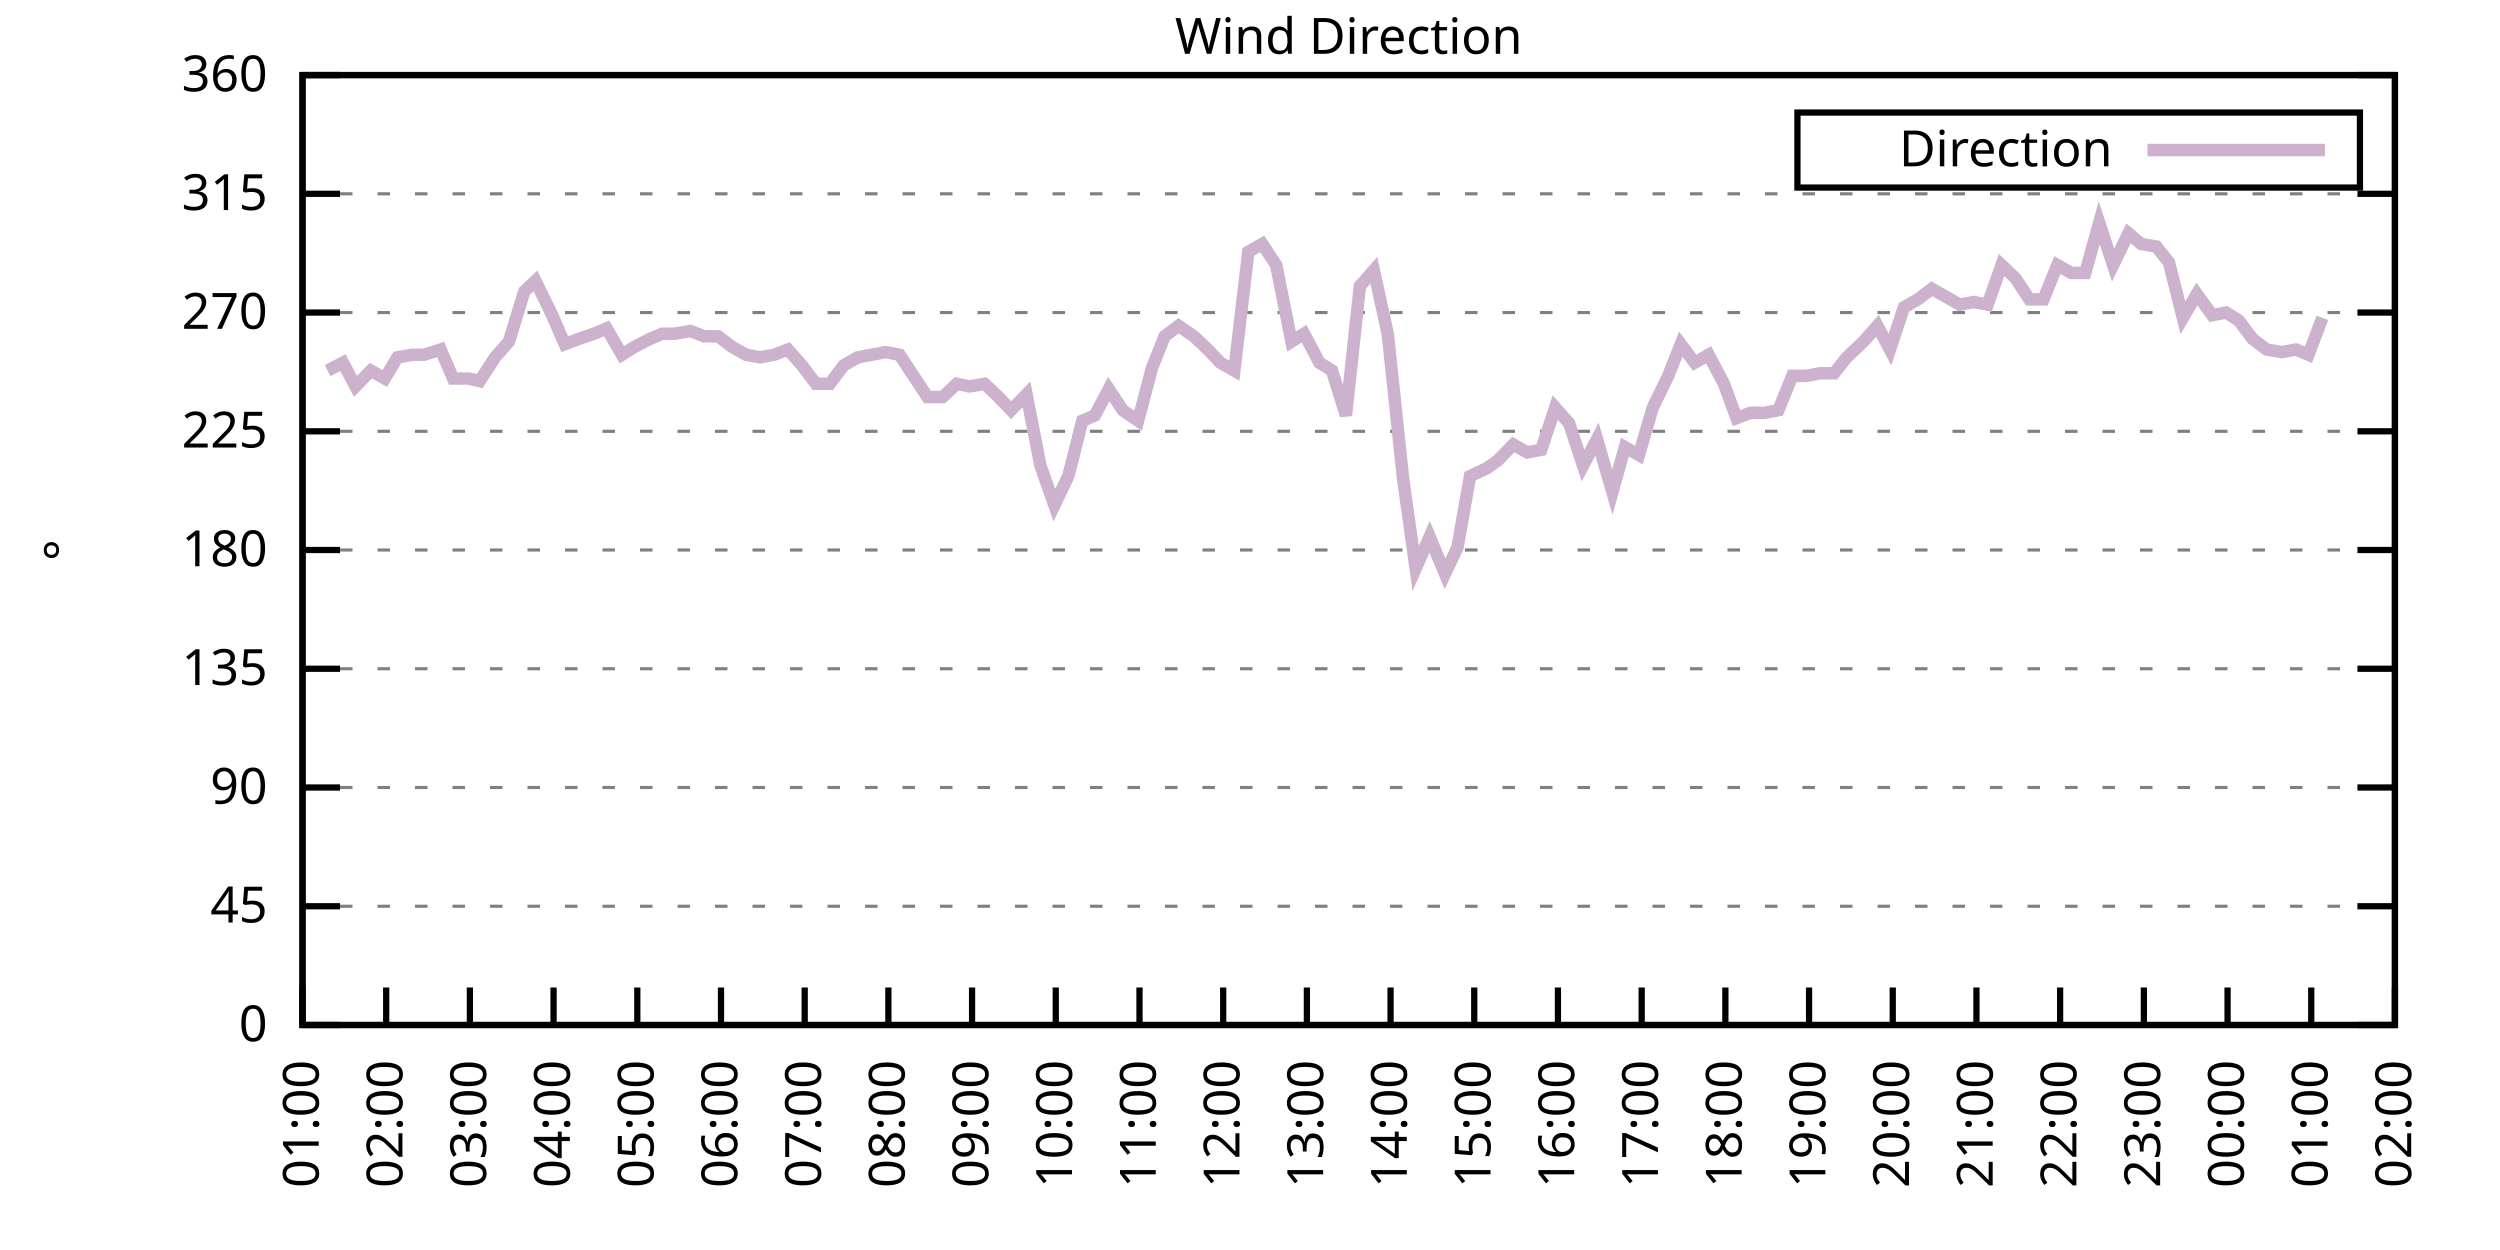
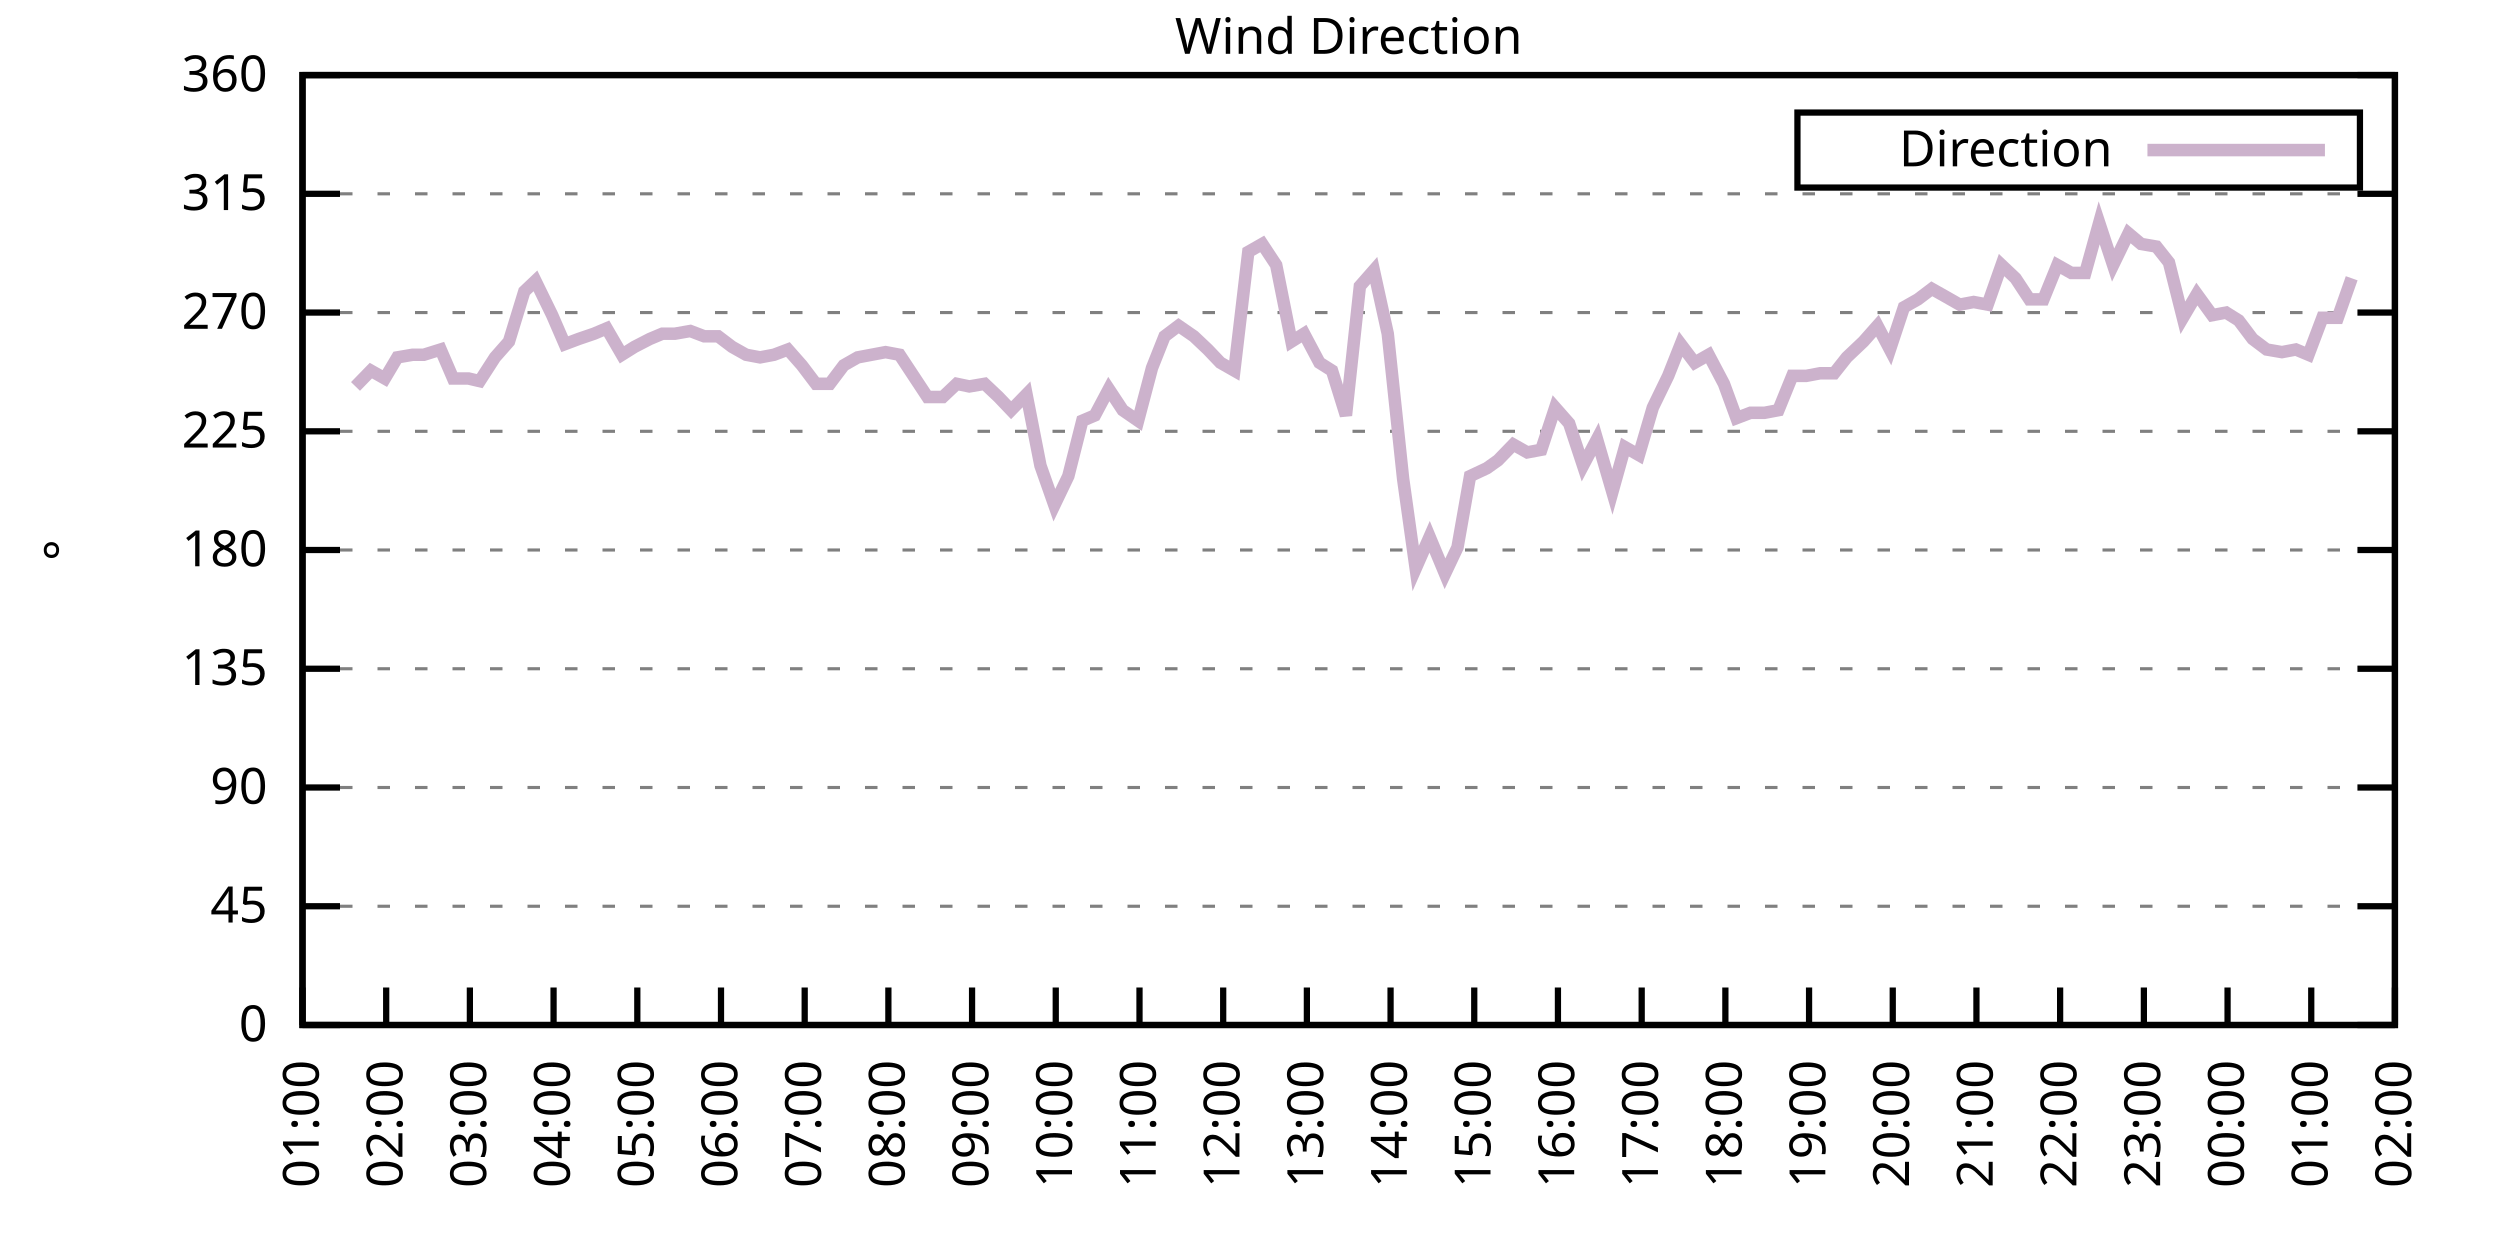
<svg xmlns="http://www.w3.org/2000/svg" xmlns:xlink="http://www.w3.org/1999/xlink" width="400" height="200" viewBox="0 0 400 200">
  <g id="gnuplot_canvas">
    <rect x="0" y="0" width="400" height="200" fill="none" />
    <defs>
      <circle id="gpDot" r="0.5" stroke-width="0.5" stroke="currentColor" />
      <path id="gpPt0" stroke-width="0.333" stroke="currentColor" d="M-1,0 h2 M0,-1 v2" />
      <path id="gpPt1" stroke-width="0.333" stroke="currentColor" d="M-1,-1 L1,1 M1,-1 L-1,1" />
      <path id="gpPt2" stroke-width="0.333" stroke="currentColor" d="M-1,0 L1,0 M0,-1 L0,1 M-1,-1 L1,1 M-1,1 L1,-1" />
      <rect id="gpPt3" stroke-width="0.333" stroke="currentColor" x="-1" y="-1" width="2" height="2" />
      <rect id="gpPt4" stroke-width="0.333" stroke="currentColor" fill="currentColor" x="-1" y="-1" width="2" height="2" />
      <circle id="gpPt5" stroke-width="0.333" stroke="currentColor" cx="0" cy="0" r="1" />
      <use xlink:href="#gpPt5" id="gpPt6" fill="currentColor" stroke="none" />
      <path id="gpPt7" stroke-width="0.333" stroke="currentColor" d="M0,-1.33 L-1.33,0.67 L1.33,0.67 z" />
      <use xlink:href="#gpPt7" id="gpPt8" fill="currentColor" stroke="none" />
      <use xlink:href="#gpPt7" id="gpPt9" stroke="currentColor" transform="rotate(180)" />
      <use xlink:href="#gpPt9" id="gpPt10" fill="currentColor" stroke="none" />
      <use xlink:href="#gpPt3" id="gpPt11" stroke="currentColor" transform="rotate(45)" />
      <use xlink:href="#gpPt11" id="gpPt12" fill="currentColor" stroke="none" />
      <path id="gpPt13" stroke-width="0.333" stroke="currentColor" d="M0,1.330 L1.265,0.411 L0.782,-1.067 L-0.782,-1.076 L-1.265,0.411 z" />
      <use xlink:href="#gpPt13" id="gpPt14" fill="currentColor" stroke="none" />
      <filter id="textbox" filterUnits="objectBoundingBox" x="0" y="0" height="1" width="1">
        <feFlood flood-color="white" flood-opacity="1" result="bgnd" />
        <feComposite in="SourceGraphic" in2="bgnd" operator="atop" />
      </filter>
      <filter id="greybox" filterUnits="objectBoundingBox" x="0" y="0" height="1" width="1">
        <feFlood flood-color="lightgrey" flood-opacity="1" result="grey" />
        <feComposite in="SourceGraphic" in2="grey" operator="atop" />
      </filter>
    </defs>
    <g fill="none" color="white" stroke="currentColor" stroke-width="1.00" stroke-linecap="butt" stroke-linejoin="miter">
</g>
    <g fill="none" color="black" stroke="currentColor" stroke-width="1.00" stroke-linecap="butt" stroke-linejoin="miter">
      <g stroke="none" shape-rendering="crispEdges">
        <polygon fill="rgb(255, 255, 255)" points="48.40,164.00 383.18,164.00 383.18,12.02 48.40,12.02 " />
      </g>
    </g>
    <g fill="none" color="black" stroke="currentColor" stroke-width="1.00" stroke-linecap="butt" stroke-linejoin="miter">
</g>
    <g fill="none" color="black" stroke="black" stroke-width="0.50" stroke-linecap="butt" stroke-linejoin="miter">
</g>
    <g fill="none" color="gray" stroke="currentColor" stroke-width="0.50" stroke-linecap="butt" stroke-linejoin="miter">
      <path stroke="gray" stroke-dasharray="2,4" class="gridline" d="M48.40,164.00 L383.19,164.00  " />
    </g>
    <g fill="none" color="gray" stroke="gray" stroke-width="1.00" stroke-linecap="butt" stroke-linejoin="miter">
</g>
    <g fill="none" color="black" stroke="currentColor" stroke-width="1.00" stroke-linecap="butt" stroke-linejoin="miter">
      <path stroke="black" d="M48.40,164.00 L54.40,164.00 M383.19,164.00 L377.19,164.00  " />
      <g transform="translate(42.80,166.60)" stroke="none" fill="black" font-family="Sans" font-size="8.00" text-anchor="end">
        <text>
          <tspan font-family="Sans"> 0</tspan>
        </text>
      </g>
    </g>
    <g fill="none" color="black" stroke="currentColor" stroke-width="1.00" stroke-linecap="butt" stroke-linejoin="miter">
</g>
    <g fill="none" color="black" stroke="black" stroke-width="0.50" stroke-linecap="butt" stroke-linejoin="miter">
</g>
    <g fill="none" color="gray" stroke="currentColor" stroke-width="0.50" stroke-linecap="butt" stroke-linejoin="miter">
      <path stroke="gray" stroke-dasharray="2,4" class="gridline" d="M48.40,145.00 L383.19,145.00  " />
    </g>
    <g fill="none" color="gray" stroke="gray" stroke-width="1.00" stroke-linecap="butt" stroke-linejoin="miter">
</g>
    <g fill="none" color="black" stroke="currentColor" stroke-width="1.00" stroke-linecap="butt" stroke-linejoin="miter">
      <path stroke="black" d="M48.40,145.00 L54.40,145.00 M383.19,145.00 L377.19,145.00  " />
      <g transform="translate(42.80,147.60)" stroke="none" fill="black" font-family="Sans" font-size="8.00" text-anchor="end">
        <text>
          <tspan font-family="Sans"> 45</tspan>
        </text>
      </g>
    </g>
    <g fill="none" color="black" stroke="currentColor" stroke-width="1.00" stroke-linecap="butt" stroke-linejoin="miter">
</g>
    <g fill="none" color="black" stroke="black" stroke-width="0.50" stroke-linecap="butt" stroke-linejoin="miter">
</g>
    <g fill="none" color="gray" stroke="currentColor" stroke-width="0.50" stroke-linecap="butt" stroke-linejoin="miter">
      <path stroke="gray" stroke-dasharray="2,4" class="gridline" d="M48.40,126.00 L383.19,126.00  " />
    </g>
    <g fill="none" color="gray" stroke="gray" stroke-width="1.00" stroke-linecap="butt" stroke-linejoin="miter">
</g>
    <g fill="none" color="black" stroke="currentColor" stroke-width="1.00" stroke-linecap="butt" stroke-linejoin="miter">
      <path stroke="black" d="M48.40,126.00 L54.40,126.00 M383.19,126.00 L377.19,126.00  " />
      <g transform="translate(42.80,128.60)" stroke="none" fill="black" font-family="Sans" font-size="8.00" text-anchor="end">
        <text>
          <tspan font-family="Sans"> 90</tspan>
        </text>
      </g>
    </g>
    <g fill="none" color="black" stroke="currentColor" stroke-width="1.00" stroke-linecap="butt" stroke-linejoin="miter">
</g>
    <g fill="none" color="black" stroke="black" stroke-width="0.50" stroke-linecap="butt" stroke-linejoin="miter">
</g>
    <g fill="none" color="gray" stroke="currentColor" stroke-width="0.50" stroke-linecap="butt" stroke-linejoin="miter">
      <path stroke="gray" stroke-dasharray="2,4" class="gridline" d="M48.40,107.00 L383.19,107.00  " />
    </g>
    <g fill="none" color="gray" stroke="gray" stroke-width="1.00" stroke-linecap="butt" stroke-linejoin="miter">
</g>
    <g fill="none" color="black" stroke="currentColor" stroke-width="1.00" stroke-linecap="butt" stroke-linejoin="miter">
      <path stroke="black" d="M48.40,107.00 L54.40,107.00 M383.19,107.00 L377.19,107.00  " />
      <g transform="translate(42.80,109.60)" stroke="none" fill="black" font-family="Sans" font-size="8.00" text-anchor="end">
        <text>
          <tspan font-family="Sans"> 135</tspan>
        </text>
      </g>
    </g>
    <g fill="none" color="black" stroke="currentColor" stroke-width="1.00" stroke-linecap="butt" stroke-linejoin="miter">
</g>
    <g fill="none" color="black" stroke="black" stroke-width="0.50" stroke-linecap="butt" stroke-linejoin="miter">
</g>
    <g fill="none" color="gray" stroke="currentColor" stroke-width="0.50" stroke-linecap="butt" stroke-linejoin="miter">
      <path stroke="gray" stroke-dasharray="2,4" class="gridline" d="M48.40,88.00 L383.19,88.00  " />
    </g>
    <g fill="none" color="gray" stroke="gray" stroke-width="1.00" stroke-linecap="butt" stroke-linejoin="miter">
</g>
    <g fill="none" color="black" stroke="currentColor" stroke-width="1.00" stroke-linecap="butt" stroke-linejoin="miter">
      <path stroke="black" d="M48.40,88.00 L54.40,88.00 M383.19,88.00 L377.19,88.00  " />
      <g transform="translate(42.80,90.60)" stroke="none" fill="black" font-family="Sans" font-size="8.00" text-anchor="end">
        <text>
          <tspan font-family="Sans"> 180</tspan>
        </text>
      </g>
    </g>
    <g fill="none" color="black" stroke="currentColor" stroke-width="1.00" stroke-linecap="butt" stroke-linejoin="miter">
</g>
    <g fill="none" color="black" stroke="black" stroke-width="0.50" stroke-linecap="butt" stroke-linejoin="miter">
</g>
    <g fill="none" color="gray" stroke="currentColor" stroke-width="0.50" stroke-linecap="butt" stroke-linejoin="miter">
      <path stroke="gray" stroke-dasharray="2,4" class="gridline" d="M48.40,69.01 L383.19,69.01  " />
    </g>
    <g fill="none" color="gray" stroke="gray" stroke-width="1.00" stroke-linecap="butt" stroke-linejoin="miter">
</g>
    <g fill="none" color="black" stroke="currentColor" stroke-width="1.00" stroke-linecap="butt" stroke-linejoin="miter">
      <path stroke="black" d="M48.40,69.01 L54.40,69.01 M383.19,69.01 L377.19,69.01  " />
      <g transform="translate(42.80,71.61)" stroke="none" fill="black" font-family="Sans" font-size="8.00" text-anchor="end">
        <text>
          <tspan font-family="Sans"> 225</tspan>
        </text>
      </g>
    </g>
    <g fill="none" color="black" stroke="currentColor" stroke-width="1.00" stroke-linecap="butt" stroke-linejoin="miter">
</g>
    <g fill="none" color="black" stroke="black" stroke-width="0.50" stroke-linecap="butt" stroke-linejoin="miter">
</g>
    <g fill="none" color="gray" stroke="currentColor" stroke-width="0.50" stroke-linecap="butt" stroke-linejoin="miter">
      <path stroke="gray" stroke-dasharray="2,4" class="gridline" d="M48.40,50.01 L383.19,50.01  " />
    </g>
    <g fill="none" color="gray" stroke="gray" stroke-width="1.00" stroke-linecap="butt" stroke-linejoin="miter">
</g>
    <g fill="none" color="black" stroke="currentColor" stroke-width="1.00" stroke-linecap="butt" stroke-linejoin="miter">
      <path stroke="black" d="M48.40,50.01 L54.40,50.01 M383.19,50.01 L377.19,50.01  " />
      <g transform="translate(42.80,52.61)" stroke="none" fill="black" font-family="Sans" font-size="8.00" text-anchor="end">
        <text>
          <tspan font-family="Sans"> 270</tspan>
        </text>
      </g>
    </g>
    <g fill="none" color="black" stroke="currentColor" stroke-width="1.00" stroke-linecap="butt" stroke-linejoin="miter">
</g>
    <g fill="none" color="black" stroke="black" stroke-width="0.50" stroke-linecap="butt" stroke-linejoin="miter">
</g>
    <g fill="none" color="gray" stroke="currentColor" stroke-width="0.50" stroke-linecap="butt" stroke-linejoin="miter">
      <path stroke="gray" stroke-dasharray="2,4" class="gridline" d="M48.40,31.01 L383.19,31.01  " />
    </g>
    <g fill="none" color="gray" stroke="gray" stroke-width="1.00" stroke-linecap="butt" stroke-linejoin="miter">
</g>
    <g fill="none" color="black" stroke="currentColor" stroke-width="1.00" stroke-linecap="butt" stroke-linejoin="miter">
      <path stroke="black" d="M48.40,31.01 L54.40,31.01 M383.19,31.01 L377.19,31.01  " />
      <g transform="translate(42.80,33.61)" stroke="none" fill="black" font-family="Sans" font-size="8.00" text-anchor="end">
        <text>
          <tspan font-family="Sans"> 315</tspan>
        </text>
      </g>
    </g>
    <g fill="none" color="black" stroke="currentColor" stroke-width="1.00" stroke-linecap="butt" stroke-linejoin="miter">
</g>
    <g fill="none" color="black" stroke="black" stroke-width="0.50" stroke-linecap="butt" stroke-linejoin="miter">
</g>
    <g fill="none" color="gray" stroke="currentColor" stroke-width="0.50" stroke-linecap="butt" stroke-linejoin="miter">
      <path stroke="gray" stroke-dasharray="2,4" class="gridline" d="M48.40,12.01 L383.19,12.01  " />
    </g>
    <g fill="none" color="gray" stroke="gray" stroke-width="1.00" stroke-linecap="butt" stroke-linejoin="miter">
</g>
    <g fill="none" color="black" stroke="currentColor" stroke-width="1.00" stroke-linecap="butt" stroke-linejoin="miter">
      <path stroke="black" d="M48.40,12.01 L54.40,12.01 M383.19,12.01 L377.19,12.01  " />
      <g transform="translate(42.80,14.61)" stroke="none" fill="black" font-family="Sans" font-size="8.00" text-anchor="end">
        <text>
          <tspan font-family="Sans"> 360</tspan>
        </text>
      </g>
    </g>
    <g fill="none" color="black" stroke="currentColor" stroke-width="1.00" stroke-linecap="butt" stroke-linejoin="miter">
      <path stroke="black" d="M48.40,164.00 L48.40,158.00  " />
      <g transform="translate(51.00,169.60) rotate(270.00)" stroke="none" fill="black" font-family="Sans" font-size="8.00" text-anchor="end">
        <text>
          <tspan font-family="Sans">01:00</tspan>
        </text>
      </g>
    </g>
    <g fill="none" color="black" stroke="currentColor" stroke-width="1.00" stroke-linecap="butt" stroke-linejoin="miter">
      <path stroke="black" d="M61.79,164.00 L61.79,158.00  " />
      <g transform="translate(64.39,169.60) rotate(270.00)" stroke="none" fill="black" font-family="Sans" font-size="8.00" text-anchor="end">
        <text>
          <tspan font-family="Sans">02:00</tspan>
        </text>
      </g>
    </g>
    <g fill="none" color="black" stroke="currentColor" stroke-width="1.00" stroke-linecap="butt" stroke-linejoin="miter">
      <path stroke="black" d="M75.18,164.00 L75.18,158.00  " />
      <g transform="translate(77.78,169.60) rotate(270.00)" stroke="none" fill="black" font-family="Sans" font-size="8.00" text-anchor="end">
        <text>
          <tspan font-family="Sans">03:00</tspan>
        </text>
      </g>
    </g>
    <g fill="none" color="black" stroke="currentColor" stroke-width="1.00" stroke-linecap="butt" stroke-linejoin="miter">
      <path stroke="black" d="M88.57,164.00 L88.57,158.00  " />
      <g transform="translate(91.17,169.60) rotate(270.00)" stroke="none" fill="black" font-family="Sans" font-size="8.00" text-anchor="end">
        <text>
          <tspan font-family="Sans">04:00</tspan>
        </text>
      </g>
    </g>
    <g fill="none" color="black" stroke="currentColor" stroke-width="1.00" stroke-linecap="butt" stroke-linejoin="miter">
      <path stroke="black" d="M101.97,164.00 L101.97,158.00  " />
      <g transform="translate(104.57,169.60) rotate(270.00)" stroke="none" fill="black" font-family="Sans" font-size="8.00" text-anchor="end">
        <text>
          <tspan font-family="Sans">05:00</tspan>
        </text>
      </g>
    </g>
    <g fill="none" color="black" stroke="currentColor" stroke-width="1.00" stroke-linecap="butt" stroke-linejoin="miter">
      <path stroke="black" d="M115.36,164.00 L115.36,158.00  " />
      <g transform="translate(117.96,169.60) rotate(270.00)" stroke="none" fill="black" font-family="Sans" font-size="8.00" text-anchor="end">
        <text>
          <tspan font-family="Sans">06:00</tspan>
        </text>
      </g>
    </g>
    <g fill="none" color="black" stroke="currentColor" stroke-width="1.00" stroke-linecap="butt" stroke-linejoin="miter">
      <path stroke="black" d="M128.75,164.00 L128.75,158.00  " />
      <g transform="translate(131.35,169.60) rotate(270.00)" stroke="none" fill="black" font-family="Sans" font-size="8.00" text-anchor="end">
        <text>
          <tspan font-family="Sans">07:00</tspan>
        </text>
      </g>
    </g>
    <g fill="none" color="black" stroke="currentColor" stroke-width="1.00" stroke-linecap="butt" stroke-linejoin="miter">
      <path stroke="black" d="M142.14,164.00 L142.14,158.00  " />
      <g transform="translate(144.74,169.60) rotate(270.00)" stroke="none" fill="black" font-family="Sans" font-size="8.00" text-anchor="end">
        <text>
          <tspan font-family="Sans">08:00</tspan>
        </text>
      </g>
    </g>
    <g fill="none" color="black" stroke="currentColor" stroke-width="1.00" stroke-linecap="butt" stroke-linejoin="miter">
      <path stroke="black" d="M155.53,164.00 L155.53,158.00  " />
      <g transform="translate(158.13,169.60) rotate(270.00)" stroke="none" fill="black" font-family="Sans" font-size="8.00" text-anchor="end">
        <text>
          <tspan font-family="Sans">09:00</tspan>
        </text>
      </g>
    </g>
    <g fill="none" color="black" stroke="currentColor" stroke-width="1.00" stroke-linecap="butt" stroke-linejoin="miter">
      <path stroke="black" d="M168.92,164.00 L168.92,158.00  " />
      <g transform="translate(171.52,169.60) rotate(270.00)" stroke="none" fill="black" font-family="Sans" font-size="8.00" text-anchor="end">
        <text>
          <tspan font-family="Sans">10:00</tspan>
        </text>
      </g>
    </g>
    <g fill="none" color="black" stroke="currentColor" stroke-width="1.00" stroke-linecap="butt" stroke-linejoin="miter">
      <path stroke="black" d="M182.32,164.00 L182.32,158.00  " />
      <g transform="translate(184.92,169.60) rotate(270.00)" stroke="none" fill="black" font-family="Sans" font-size="8.00" text-anchor="end">
        <text>
          <tspan font-family="Sans">11:00</tspan>
        </text>
      </g>
    </g>
    <g fill="none" color="black" stroke="currentColor" stroke-width="1.00" stroke-linecap="butt" stroke-linejoin="miter">
      <path stroke="black" d="M195.71,164.00 L195.71,158.00  " />
      <g transform="translate(198.31,169.60) rotate(270.00)" stroke="none" fill="black" font-family="Sans" font-size="8.00" text-anchor="end">
        <text>
          <tspan font-family="Sans">12:00</tspan>
        </text>
      </g>
    </g>
    <g fill="none" color="black" stroke="currentColor" stroke-width="1.00" stroke-linecap="butt" stroke-linejoin="miter">
      <path stroke="black" d="M209.10,164.00 L209.10,158.00  " />
      <g transform="translate(211.70,169.60) rotate(270.00)" stroke="none" fill="black" font-family="Sans" font-size="8.00" text-anchor="end">
        <text>
          <tspan font-family="Sans">13:00</tspan>
        </text>
      </g>
    </g>
    <g fill="none" color="black" stroke="currentColor" stroke-width="1.00" stroke-linecap="butt" stroke-linejoin="miter">
      <path stroke="black" d="M222.49,164.00 L222.49,158.00  " />
      <g transform="translate(225.09,169.60) rotate(270.00)" stroke="none" fill="black" font-family="Sans" font-size="8.00" text-anchor="end">
        <text>
          <tspan font-family="Sans">14:00</tspan>
        </text>
      </g>
    </g>
    <g fill="none" color="black" stroke="currentColor" stroke-width="1.00" stroke-linecap="butt" stroke-linejoin="miter">
      <path stroke="black" d="M235.88,164.00 L235.88,158.00  " />
      <g transform="translate(238.48,169.60) rotate(270.00)" stroke="none" fill="black" font-family="Sans" font-size="8.00" text-anchor="end">
        <text>
          <tspan font-family="Sans">15:00</tspan>
        </text>
      </g>
    </g>
    <g fill="none" color="black" stroke="currentColor" stroke-width="1.00" stroke-linecap="butt" stroke-linejoin="miter">
      <path stroke="black" d="M249.27,164.00 L249.27,158.00  " />
      <g transform="translate(251.87,169.60) rotate(270.00)" stroke="none" fill="black" font-family="Sans" font-size="8.00" text-anchor="end">
        <text>
          <tspan font-family="Sans">16:00</tspan>
        </text>
      </g>
    </g>
    <g fill="none" color="black" stroke="currentColor" stroke-width="1.00" stroke-linecap="butt" stroke-linejoin="miter">
      <path stroke="black" d="M262.67,164.00 L262.67,158.00  " />
      <g transform="translate(265.27,169.60) rotate(270.00)" stroke="none" fill="black" font-family="Sans" font-size="8.00" text-anchor="end">
        <text>
          <tspan font-family="Sans">17:00</tspan>
        </text>
      </g>
    </g>
    <g fill="none" color="black" stroke="currentColor" stroke-width="1.00" stroke-linecap="butt" stroke-linejoin="miter">
      <path stroke="black" d="M276.06,164.00 L276.06,158.00  " />
      <g transform="translate(278.66,169.60) rotate(270.00)" stroke="none" fill="black" font-family="Sans" font-size="8.00" text-anchor="end">
        <text>
          <tspan font-family="Sans">18:00</tspan>
        </text>
      </g>
    </g>
    <g fill="none" color="black" stroke="currentColor" stroke-width="1.00" stroke-linecap="butt" stroke-linejoin="miter">
      <path stroke="black" d="M289.45,164.00 L289.45,158.00  " />
      <g transform="translate(292.05,169.60) rotate(270.00)" stroke="none" fill="black" font-family="Sans" font-size="8.00" text-anchor="end">
        <text>
          <tspan font-family="Sans">19:00</tspan>
        </text>
      </g>
    </g>
    <g fill="none" color="black" stroke="currentColor" stroke-width="1.00" stroke-linecap="butt" stroke-linejoin="miter">
      <path stroke="black" d="M302.84,164.00 L302.84,158.00  " />
      <g transform="translate(305.44,169.60) rotate(270.00)" stroke="none" fill="black" font-family="Sans" font-size="8.00" text-anchor="end">
        <text>
          <tspan font-family="Sans">20:00</tspan>
        </text>
      </g>
    </g>
    <g fill="none" color="black" stroke="currentColor" stroke-width="1.00" stroke-linecap="butt" stroke-linejoin="miter">
      <path stroke="black" d="M316.23,164.00 L316.23,158.00  " />
      <g transform="translate(318.83,169.60) rotate(270.00)" stroke="none" fill="black" font-family="Sans" font-size="8.00" text-anchor="end">
        <text>
          <tspan font-family="Sans">21:00</tspan>
        </text>
      </g>
    </g>
    <g fill="none" color="black" stroke="currentColor" stroke-width="1.00" stroke-linecap="butt" stroke-linejoin="miter">
      <path stroke="black" d="M329.62,164.00 L329.62,158.00  " />
      <g transform="translate(332.22,169.60) rotate(270.00)" stroke="none" fill="black" font-family="Sans" font-size="8.00" text-anchor="end">
        <text>
          <tspan font-family="Sans">22:00</tspan>
        </text>
      </g>
    </g>
    <g fill="none" color="black" stroke="currentColor" stroke-width="1.00" stroke-linecap="butt" stroke-linejoin="miter">
      <path stroke="black" d="M343.02,164.00 L343.02,158.00  " />
      <g transform="translate(345.62,169.60) rotate(270.00)" stroke="none" fill="black" font-family="Sans" font-size="8.00" text-anchor="end">
        <text>
          <tspan font-family="Sans">23:00</tspan>
        </text>
      </g>
    </g>
    <g fill="none" color="black" stroke="currentColor" stroke-width="1.00" stroke-linecap="butt" stroke-linejoin="miter">
      <path stroke="black" d="M356.41,164.00 L356.41,158.00  " />
      <g transform="translate(359.01,169.60) rotate(270.00)" stroke="none" fill="black" font-family="Sans" font-size="8.00" text-anchor="end">
        <text>
          <tspan font-family="Sans">00:00</tspan>
        </text>
      </g>
    </g>
    <g fill="none" color="black" stroke="currentColor" stroke-width="1.00" stroke-linecap="butt" stroke-linejoin="miter">
      <path stroke="black" d="M369.80,164.00 L369.80,158.00  " />
      <g transform="translate(372.40,169.60) rotate(270.00)" stroke="none" fill="black" font-family="Sans" font-size="8.00" text-anchor="end">
        <text>
          <tspan font-family="Sans">01:00</tspan>
        </text>
      </g>
    </g>
    <g fill="none" color="black" stroke="currentColor" stroke-width="1.00" stroke-linecap="butt" stroke-linejoin="miter">
      <path stroke="black" d="M383.19,164.00 L383.19,158.00  " />
      <g transform="translate(385.79,169.60) rotate(270.00)" stroke="none" fill="black" font-family="Sans" font-size="8.00" text-anchor="end">
        <text>
          <tspan font-family="Sans">02:00</tspan>
        </text>
      </g>
    </g>
    <g fill="none" color="black" stroke="currentColor" stroke-width="1.00" stroke-linecap="butt" stroke-linejoin="miter">
</g>
    <g fill="none" color="black" stroke="currentColor" stroke-width="1.00" stroke-linecap="butt" stroke-linejoin="miter">
      <path stroke="black" d="M48.40,12.01 L48.40,164.00 L383.19,164.00 L383.19,12.01 L48.40,12.01 Z  " />
    </g>
    <g fill="none" color="black" stroke="currentColor" stroke-width="1.00" stroke-linecap="butt" stroke-linejoin="miter">
</g>
    <g fill="none" color="black" stroke="currentColor" stroke-width="1.00" stroke-linecap="butt" stroke-linejoin="miter">
      <path stroke="black" d="M287.59,30.01 L287.59,18.01 L377.59,18.01 L377.59,30.01 L287.59,30.01 Z  " />
    </g>
    <g id="Wind_direction_plot_1">
      <g fill="none" color="white" stroke="black" stroke-width="2.00" stroke-linecap="butt" stroke-linejoin="miter">
</g>
      <g fill="none" color="black" stroke="currentColor" stroke-width="2.00" stroke-linecap="butt" stroke-linejoin="miter">
        <g transform="translate(337.99,26.61)" stroke="none" fill="black" font-family="Sans" font-size="8.00" text-anchor="end">
          <text>
            <tspan font-family="Sans">Direction</tspan>
          </text>
        </g>
      </g>
      <g fill="none" color="black" stroke="currentColor" stroke-width="2.00" stroke-linecap="butt" stroke-linejoin="miter">
-         <path stroke="rgb(204, 178, 204)" d="M343.59,24.01 L371.99,24.01 M52.42,59.30 L54.87,58.03 L56.88,61.83 L59.34,59.30 L61.57,60.56 L63.58,57.18   L66.03,56.76 L67.82,56.76 L70.50,55.92 L72.50,60.56 L74.96,60.56 L76.75,60.98 L79.20,57.18 L81.43,54.65   L83.89,46.63 L85.67,44.94 L88.35,50.43 L90.36,55.07 L92.59,54.23 L95.05,53.39 L97.06,52.54 L99.51,56.76   L101.52,55.50 L103.98,54.23 L105.98,53.39 L107.99,53.39 L110.45,52.96 L112.68,53.81 L114.91,53.81 L117.14,55.50   L119.38,56.76 L121.61,57.18 L123.84,56.76 L126.07,55.92 L128.30,58.45 L130.54,61.41 L132.77,61.41 L135.00,58.45   L137.23,57.18 L139.46,56.76 L141.69,56.34 L143.93,56.76 L148.39,63.52 L150.85,63.52 L153.08,61.41 L155.09,61.83   L157.54,61.41 L159.77,63.52 L161.78,65.63 L164.24,63.10 L166.47,74.49 L168.70,80.83 L170.93,76.18 L173.17,67.32   L175.17,66.47 L177.41,62.25 L179.64,65.63 L182.09,67.32 L184.32,58.87 L186.33,53.81 L188.57,52.12 L191.02,53.81   L193.25,55.92 L195.26,58.03 L197.49,59.30 L199.73,40.30 L201.96,39.03 L204.19,42.41 L206.64,54.65 L208.65,53.39   L211.11,58.03 L213.12,59.30 L215.35,66.47 L217.58,45.79 L219.81,43.25 L222.04,53.39 L224.50,76.61 L226.51,90.96   L228.74,85.89 L231.20,91.80 L233.20,87.58 L235.21,76.18 L237.89,74.92 L239.68,73.65 L242.13,71.12 L244.36,72.38   L246.60,71.96 L248.83,65.21 L251.06,67.74 L253.29,74.49 L255.52,70.27 L257.98,78.72 L259.99,71.54 L262.22,72.81   L264.45,65.21 L266.91,60.14 L268.92,55.07 L271.15,58.03 L273.38,56.76 L275.83,61.41 L277.84,66.90 L280.07,66.05   L282.31,66.05 L284.54,65.63 L286.77,60.14 L289.00,60.14 L291.23,59.72 L293.47,59.72 L295.48,57.18 L298.15,54.65   L300.39,52.12 L302.39,55.92 L304.63,49.16 L306.86,47.90 L309.09,46.21 L311.32,47.47 L313.55,48.74 L315.79,48.32   L318.02,48.74 L320.25,42.41 L322.48,44.52 L324.71,47.90 L326.95,47.90 L329.18,42.41 L331.41,43.67 L333.64,43.67   L335.87,35.65 L338.10,42.41 L340.56,37.34 L342.57,39.03 L345.02,39.45 L347.03,41.99 L349.26,50.85 L351.50,47.05   L353.95,50.43 L356.18,50.01 L358.19,51.27 L360.42,54.23 L362.66,55.92 L365.11,56.34 L367.34,55.92 L369.35,56.76   L371.58,50.85  " />
+         <path stroke="rgb(204, 178, 204)" d="M343.59,24.01 L371.99,24.01 M56.88,61.83 L59.34,59.30 L61.57,60.56 L63.58,57.18 L66.03,56.76 L67.82,56.76   L70.50,55.92 L72.50,60.56 L74.96,60.56 L76.75,60.98 L79.20,57.18 L81.43,54.65 L83.89,46.63 L85.67,44.94   L88.35,50.43 L90.36,55.07 L92.59,54.23 L95.05,53.39 L97.06,52.54 L99.51,56.76 L101.52,55.50 L103.98,54.23   L105.98,53.39 L107.99,53.39 L110.45,52.96 L112.68,53.81 L114.91,53.81 L117.14,55.50 L119.38,56.76 L121.61,57.18   L123.84,56.76 L126.07,55.92 L128.30,58.45 L130.54,61.41 L132.77,61.41 L135.00,58.45 L137.23,57.18 L139.46,56.76   L141.69,56.34 L143.93,56.76 L148.39,63.52 L150.85,63.52 L153.08,61.41 L155.09,61.83 L157.54,61.41 L159.77,63.52   L161.78,65.63 L164.24,63.10 L166.47,74.49 L168.70,80.83 L170.93,76.18 L173.17,67.32 L175.17,66.47 L177.41,62.25   L179.64,65.63 L182.09,67.32 L184.32,58.87 L186.33,53.81 L188.57,52.12 L191.02,53.81 L193.25,55.92 L195.26,58.03   L197.49,59.30 L199.73,40.30 L201.96,39.03 L204.19,42.41 L206.64,54.65 L208.65,53.39 L211.11,58.03 L213.12,59.30   L215.35,66.47 L217.58,45.79 L219.81,43.25 L222.04,53.39 L224.50,76.61 L226.51,90.96 L228.74,85.89 L231.20,91.80   L233.20,87.58 L235.21,76.18 L237.89,74.92 L239.68,73.65 L242.13,71.12 L244.36,72.38 L246.60,71.96 L248.83,65.21   L251.06,67.74 L253.29,74.49 L255.52,70.27 L257.98,78.72 L259.99,71.54 L262.22,72.81 L264.45,65.21 L266.91,60.14   L268.92,55.07 L271.15,58.03 L273.38,56.76 L275.83,61.41 L277.84,66.90 L280.07,66.05 L282.31,66.05 L284.54,65.63   L286.77,60.14 L289.00,60.14 L291.23,59.72 L293.47,59.72 L295.48,57.18 L298.15,54.65 L300.39,52.12 L302.39,55.92   L304.63,49.16 L306.86,47.90 L309.09,46.21 L311.32,47.47 L313.55,48.74 L315.79,48.32 L318.02,48.74 L320.25,42.41   L322.48,44.52 L324.71,47.90 L326.95,47.90 L329.18,42.41 L331.41,43.67 L333.64,43.67 L335.87,35.65 L338.10,42.41   L340.56,37.34 L342.57,39.03 L345.02,39.45 L347.03,41.99 L349.26,50.85 L351.50,47.05 L353.95,50.43 L356.18,50.01   L358.19,51.27 L360.42,54.23 L362.66,55.92 L365.11,56.34 L367.34,55.92 L369.35,56.76 L371.58,50.85 L374.04,50.85   L376.27,44.52  " />
      </g>
    </g>
    <g fill="none" color="black" stroke="currentColor" stroke-width="2.00" stroke-linecap="butt" stroke-linejoin="miter">
</g>
    <g fill="none" color="black" stroke="black" stroke-width="1.00" stroke-linecap="butt" stroke-linejoin="miter">
</g>
    <g fill="none" color="black" stroke="currentColor" stroke-width="1.00" stroke-linecap="butt" stroke-linejoin="miter">
      <path stroke="black" d="M48.40,12.01 L48.40,164.00 L383.19,164.00 L383.19,12.01 L48.40,12.01 Z  " />
      <g transform="translate(12.80,88.01) rotate(270.00)" stroke="none" fill="black" font-family="Sans" font-size="8.00" text-anchor="middle">
        <text>
          <tspan font-family="Sans">°</tspan>
        </text>
      </g>
    </g>
    <g fill="none" color="black" stroke="currentColor" stroke-width="1.00" stroke-linecap="butt" stroke-linejoin="miter">
</g>
    <g fill="none" color="black" stroke="currentColor" stroke-width="1.00" stroke-linecap="butt" stroke-linejoin="miter">
      <g transform="translate(215.79,8.61)" stroke="none" fill="black" font-family="Sans" font-size="8.00" text-anchor="middle">
        <text>
          <tspan font-family="Sans">Wind Direction</tspan>
        </text>
      </g>
    </g>
    <g fill="none" color="black" stroke="currentColor" stroke-width="1.00" stroke-linecap="butt" stroke-linejoin="miter">
</g>
  </g>
</svg>
